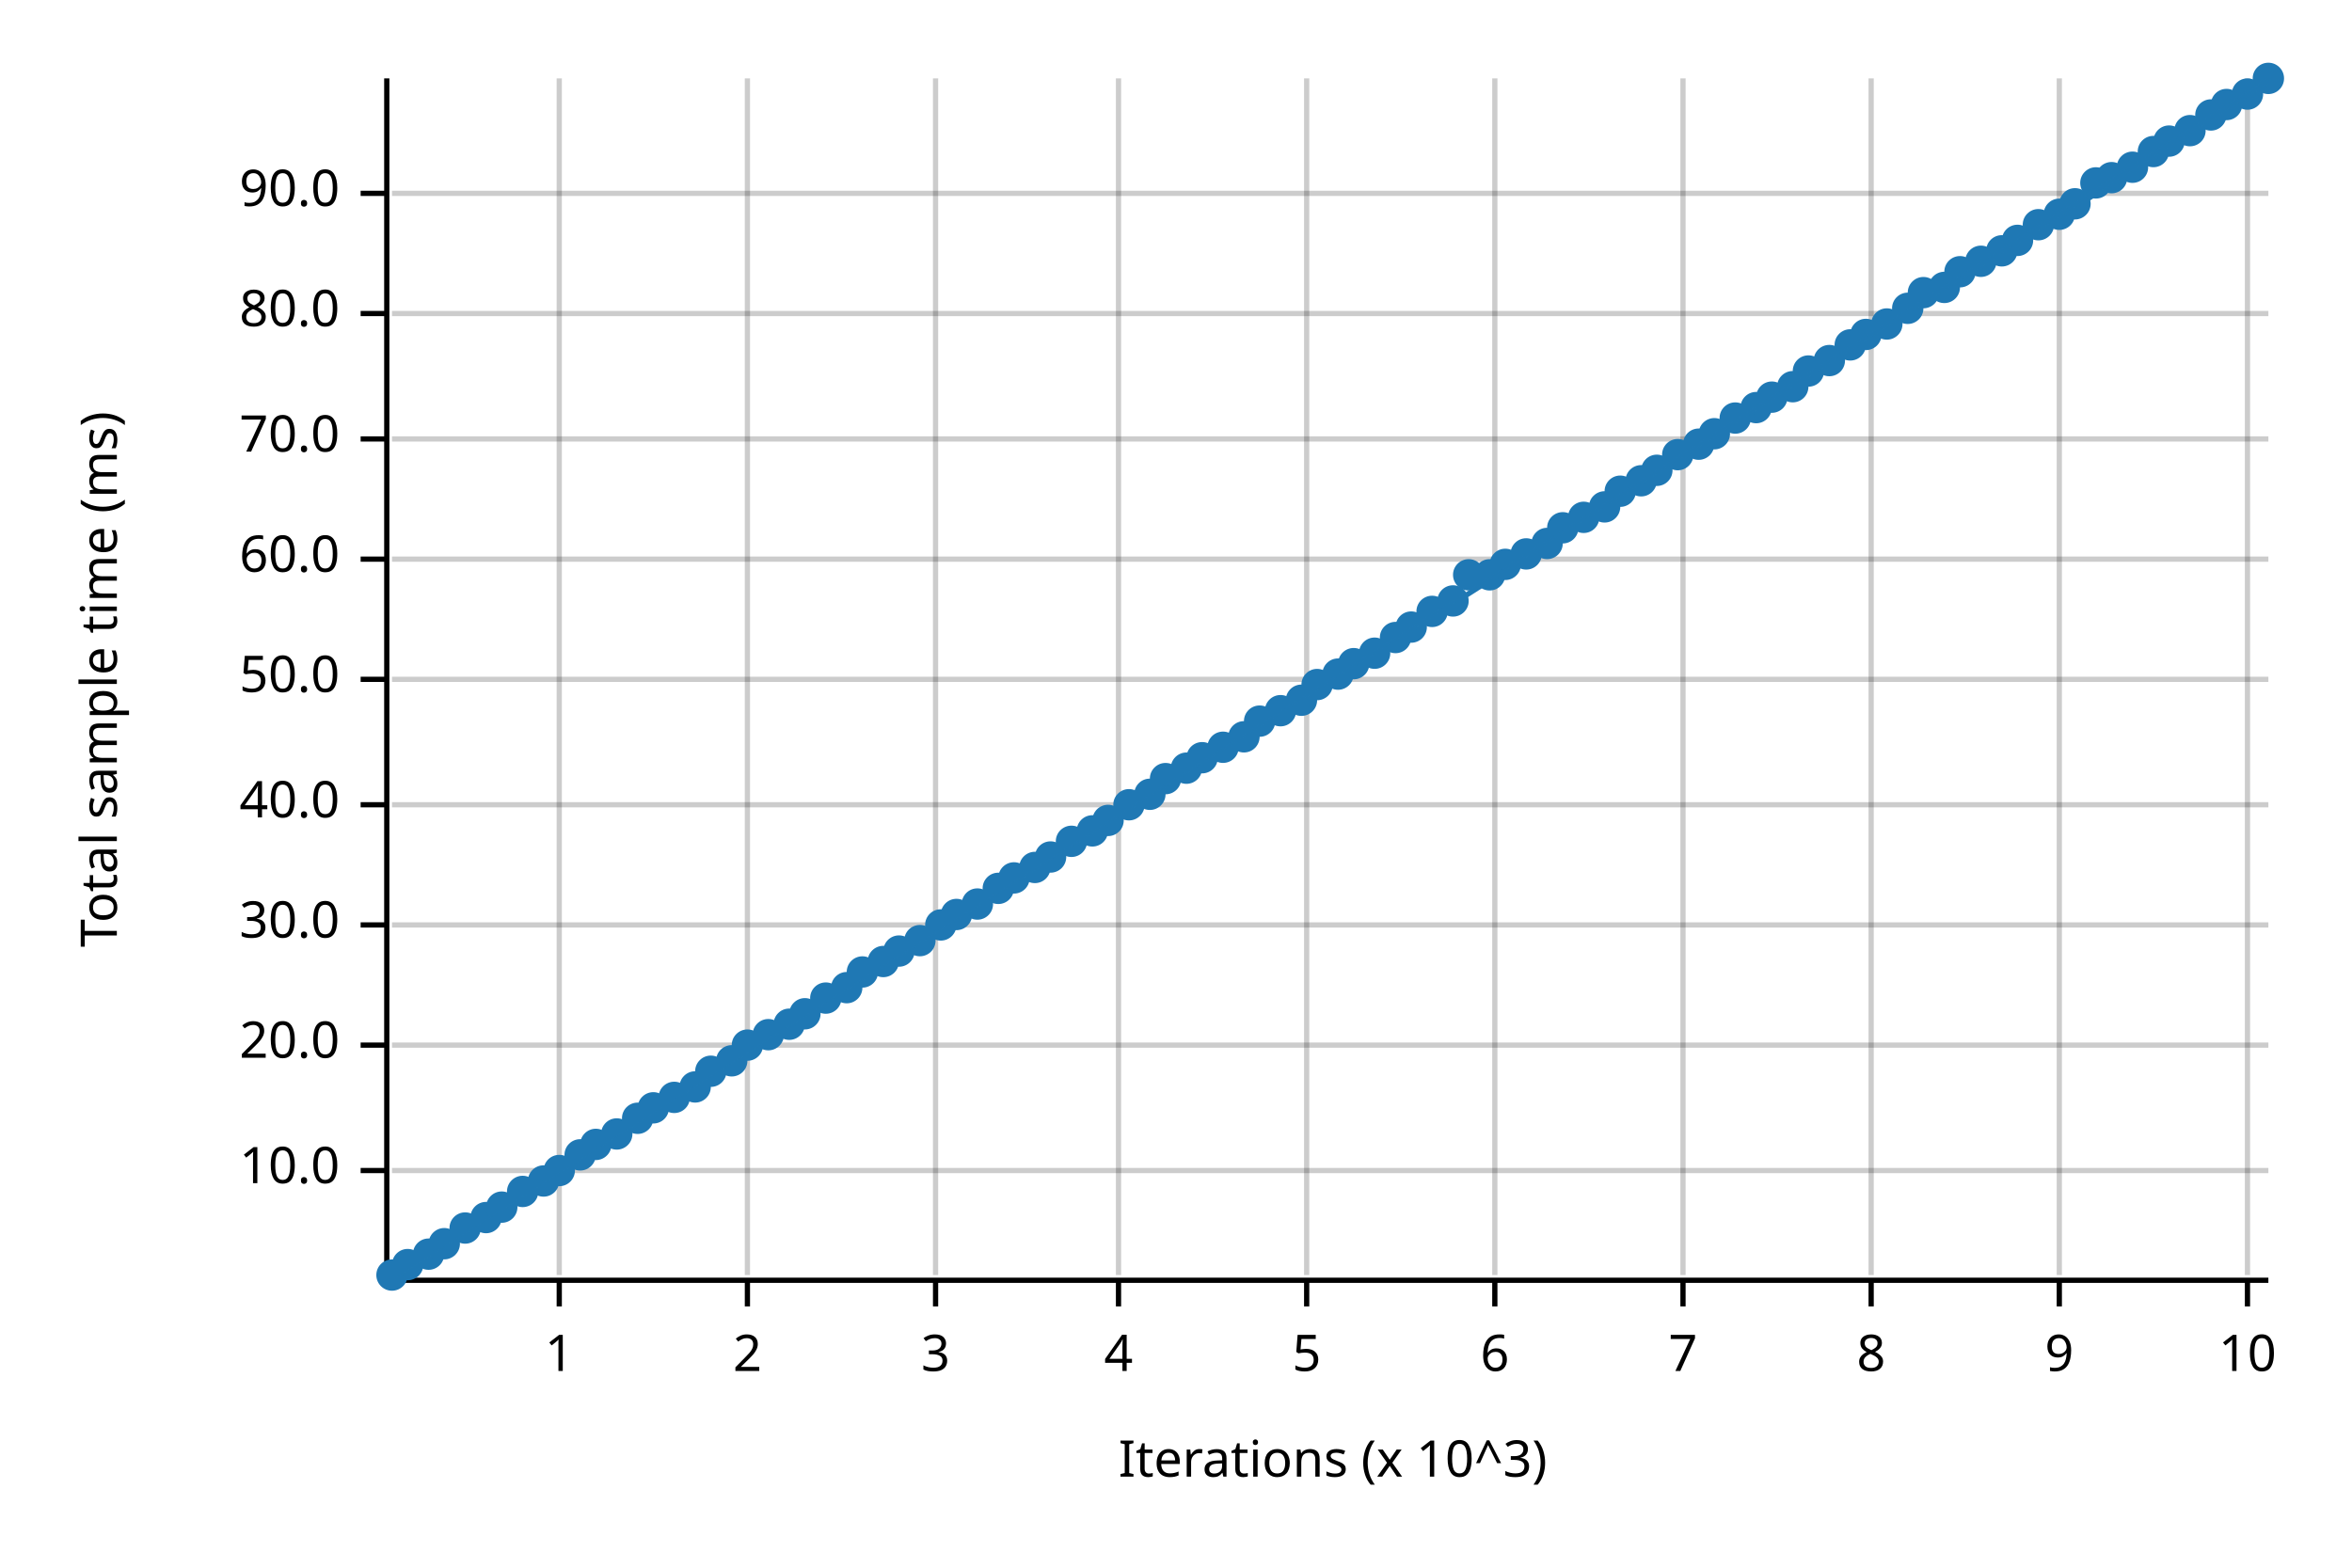
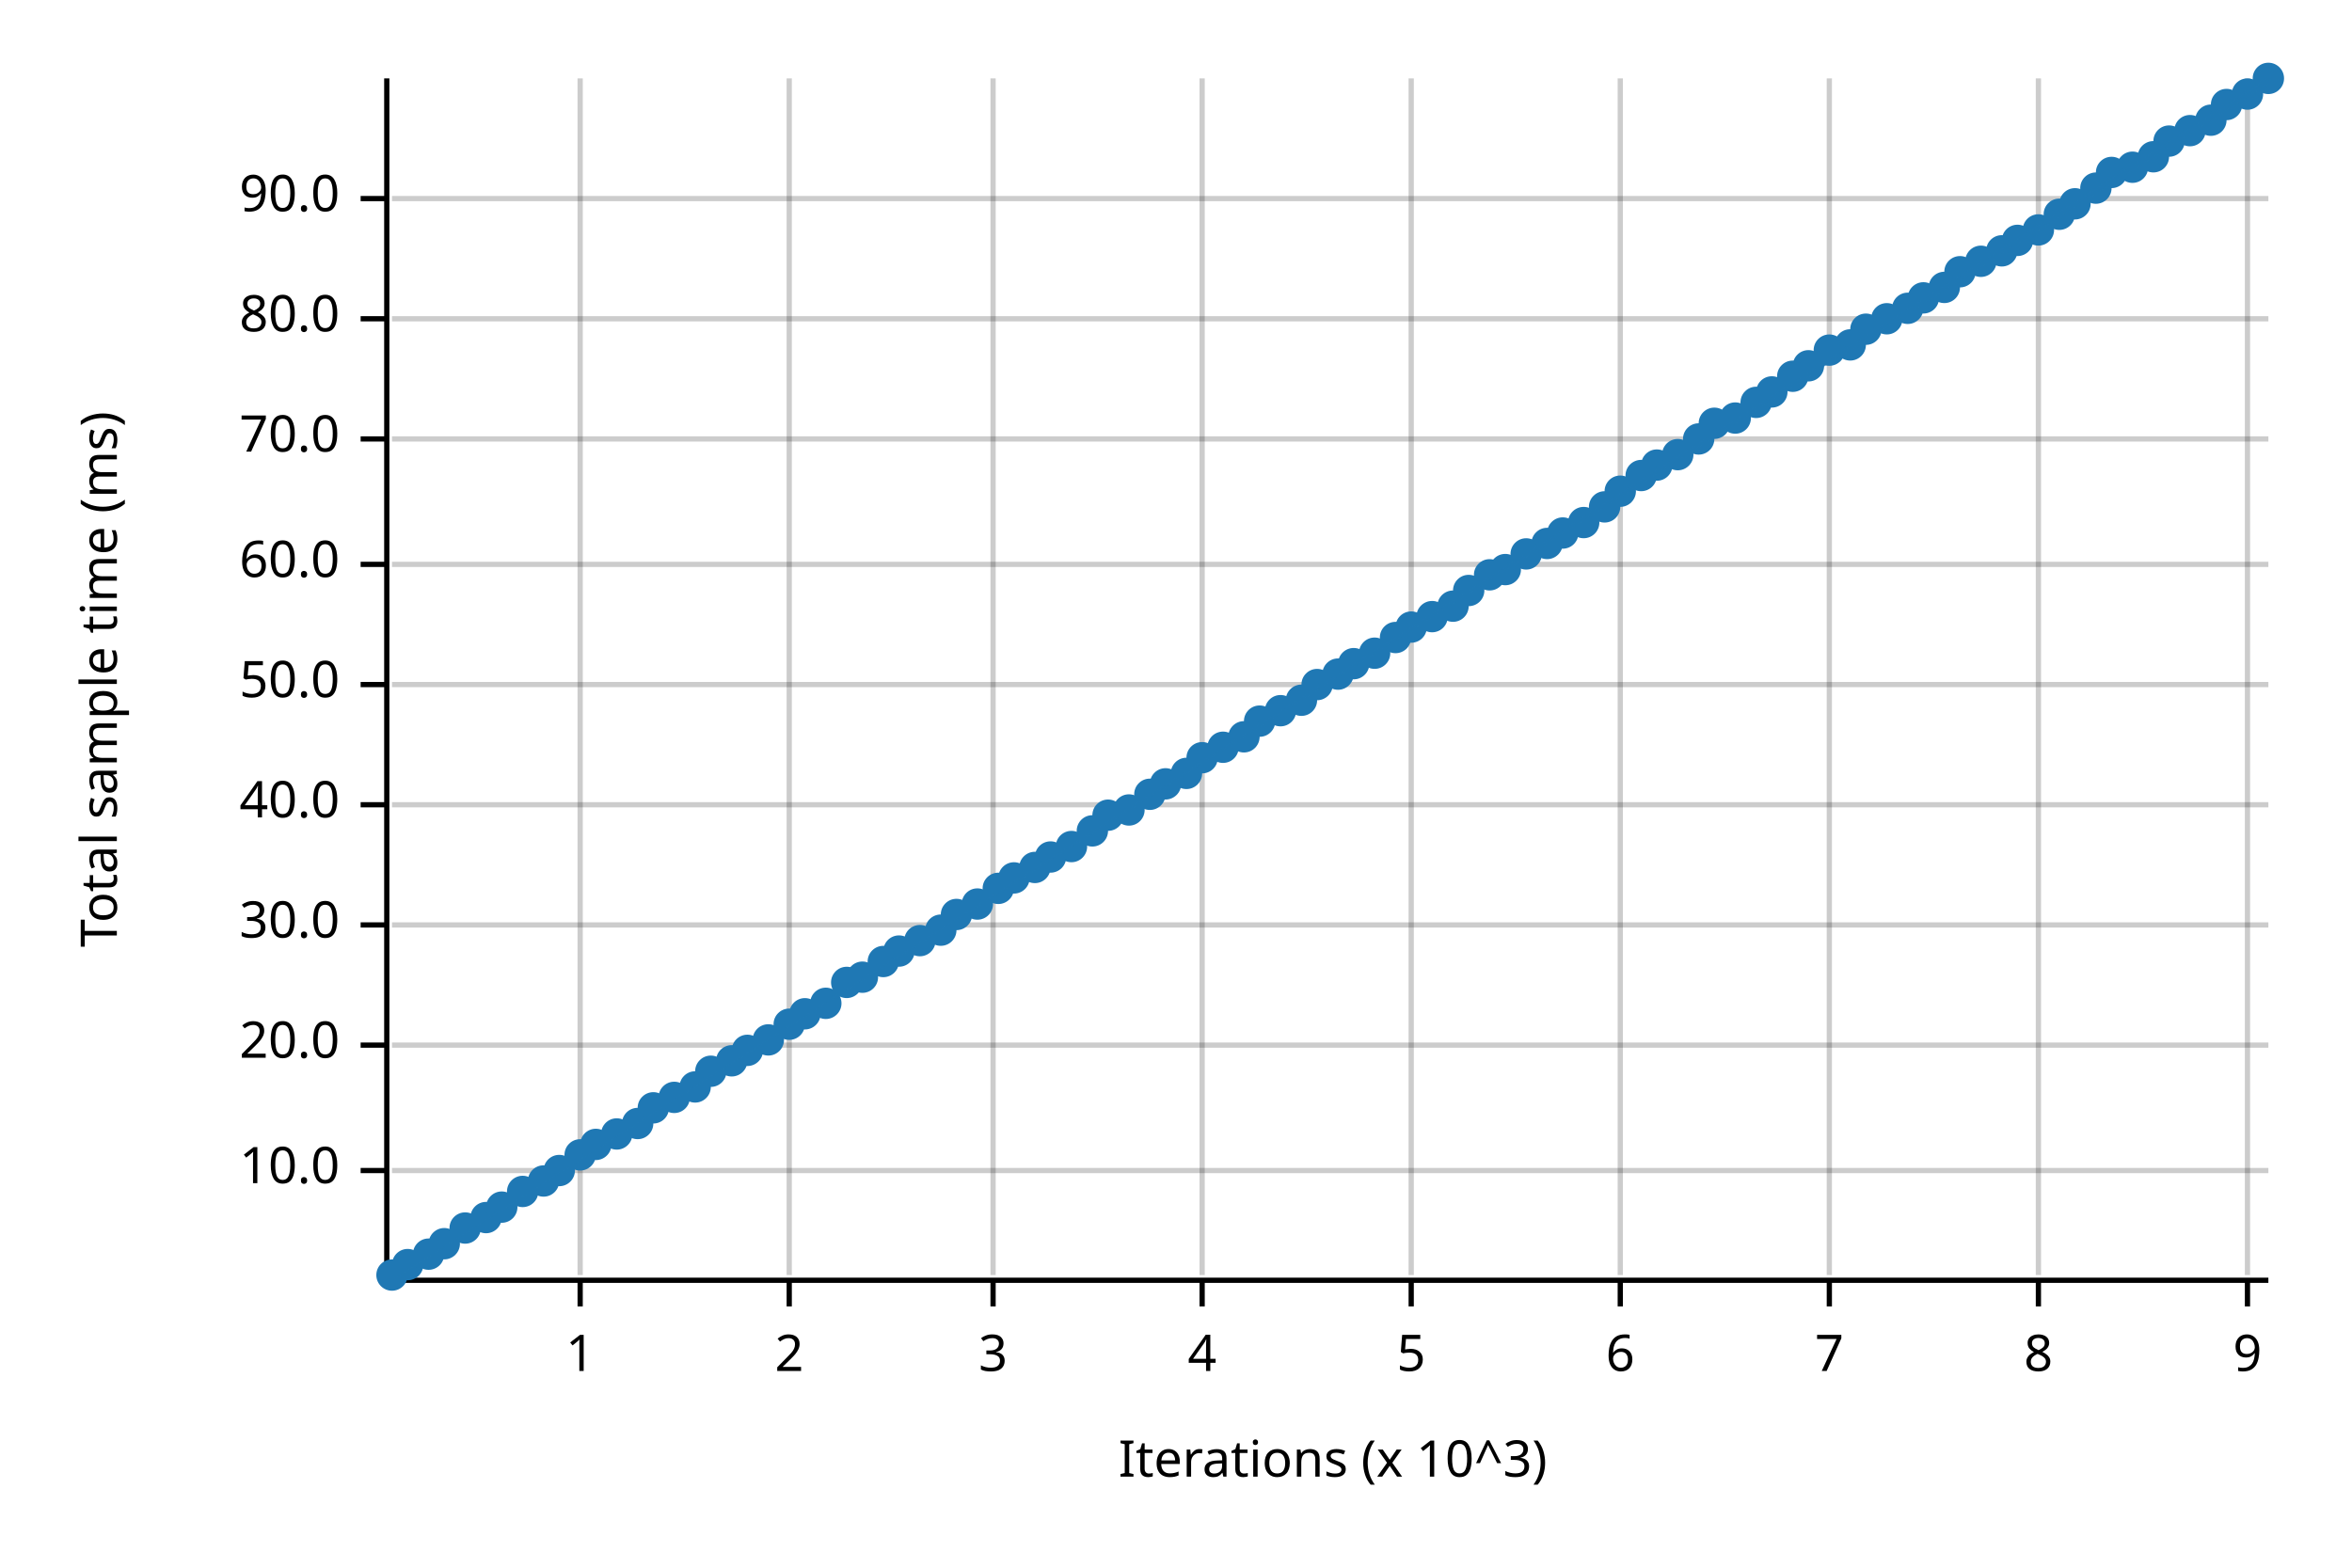
<svg xmlns="http://www.w3.org/2000/svg" width="450" height="300" viewBox="0 0 450 300">
  <text x="15" y="130" dy="0.76em" text-anchor="middle" font-family="sans-serif" font-size="9.677" opacity="1" fill="#000000" transform="rotate(270, 15, 130)">
Total sample time (ms)
</text>
  <text x="255" y="285" dy="-0.5ex" text-anchor="middle" font-family="sans-serif" font-size="9.677" opacity="1" fill="#000000">
Iterations (x 10^3)
</text>
-   <line opacity="0.2" stroke="#000000" stroke-width="1" x1="107" y1="244" x2="107" y2="15" />
-   <line opacity="0.2" stroke="#000000" stroke-width="1" x1="143" y1="244" x2="143" y2="15" />
-   <line opacity="0.2" stroke="#000000" stroke-width="1" x1="179" y1="244" x2="179" y2="15" />
-   <line opacity="0.2" stroke="#000000" stroke-width="1" x1="214" y1="244" x2="214" y2="15" />
-   <line opacity="0.2" stroke="#000000" stroke-width="1" x1="250" y1="244" x2="250" y2="15" />
-   <line opacity="0.2" stroke="#000000" stroke-width="1" x1="286" y1="244" x2="286" y2="15" />
-   <line opacity="0.2" stroke="#000000" stroke-width="1" x1="322" y1="244" x2="322" y2="15" />
-   <line opacity="0.2" stroke="#000000" stroke-width="1" x1="358" y1="244" x2="358" y2="15" />
-   <line opacity="0.2" stroke="#000000" stroke-width="1" x1="394" y1="244" x2="394" y2="15" />
+   <line opacity="0.2" stroke="#000000" stroke-width="1" x1="111" y1="244" x2="111" y2="15" />
+   <line opacity="0.2" stroke="#000000" stroke-width="1" x1="151" y1="244" x2="151" y2="15" />
+   <line opacity="0.2" stroke="#000000" stroke-width="1" x1="190" y1="244" x2="190" y2="15" />
+   <line opacity="0.2" stroke="#000000" stroke-width="1" x1="230" y1="244" x2="230" y2="15" />
+   <line opacity="0.2" stroke="#000000" stroke-width="1" x1="270" y1="244" x2="270" y2="15" />
+   <line opacity="0.2" stroke="#000000" stroke-width="1" x1="310" y1="244" x2="310" y2="15" />
+   <line opacity="0.2" stroke="#000000" stroke-width="1" x1="350" y1="244" x2="350" y2="15" />
+   <line opacity="0.2" stroke="#000000" stroke-width="1" x1="390" y1="244" x2="390" y2="15" />
  <line opacity="0.2" stroke="#000000" stroke-width="1" x1="430" y1="244" x2="430" y2="15" />
  <line opacity="0.2" stroke="#000000" stroke-width="1" x1="75" y1="224" x2="434" y2="224" />
  <line opacity="0.2" stroke="#000000" stroke-width="1" x1="75" y1="200" x2="434" y2="200" />
  <line opacity="0.2" stroke="#000000" stroke-width="1" x1="75" y1="177" x2="434" y2="177" />
  <line opacity="0.2" stroke="#000000" stroke-width="1" x1="75" y1="154" x2="434" y2="154" />
-   <line opacity="0.2" stroke="#000000" stroke-width="1" x1="75" y1="130" x2="434" y2="130" />
-   <line opacity="0.2" stroke="#000000" stroke-width="1" x1="75" y1="107" x2="434" y2="107" />
+   <line opacity="0.2" stroke="#000000" stroke-width="1" x1="75" y1="131" x2="434" y2="131" />
+   <line opacity="0.2" stroke="#000000" stroke-width="1" x1="75" y1="108" x2="434" y2="108" />
  <line opacity="0.2" stroke="#000000" stroke-width="1" x1="75" y1="84" x2="434" y2="84" />
-   <line opacity="0.2" stroke="#000000" stroke-width="1" x1="75" y1="60" x2="434" y2="60" />
-   <line opacity="0.2" stroke="#000000" stroke-width="1" x1="75" y1="37" x2="434" y2="37" />
+   <line opacity="0.2" stroke="#000000" stroke-width="1" x1="75" y1="61" x2="434" y2="61" />
+   <line opacity="0.2" stroke="#000000" stroke-width="1" x1="75" y1="38" x2="434" y2="38" />
  <polyline fill="none" opacity="1" stroke="#000000" stroke-width="1" points="74,15 74,244 " />
  <text x="65" y="224" dy="0.5ex" text-anchor="end" font-family="sans-serif" font-size="9.677" opacity="1" fill="#000000">
10.0
</text>
  <polyline fill="none" opacity="1" stroke="#000000" stroke-width="1" points="69,224 74,224 " />
  <text x="65" y="200" dy="0.5ex" text-anchor="end" font-family="sans-serif" font-size="9.677" opacity="1" fill="#000000">
20.0
</text>
  <polyline fill="none" opacity="1" stroke="#000000" stroke-width="1" points="69,200 74,200 " />
  <text x="65" y="177" dy="0.5ex" text-anchor="end" font-family="sans-serif" font-size="9.677" opacity="1" fill="#000000">
30.0
</text>
  <polyline fill="none" opacity="1" stroke="#000000" stroke-width="1" points="69,177 74,177 " />
  <text x="65" y="154" dy="0.5ex" text-anchor="end" font-family="sans-serif" font-size="9.677" opacity="1" fill="#000000">
40.0
</text>
  <polyline fill="none" opacity="1" stroke="#000000" stroke-width="1" points="69,154 74,154 " />
-   <text x="65" y="130" dy="0.5ex" text-anchor="end" font-family="sans-serif" font-size="9.677" opacity="1" fill="#000000">
+   <text x="65" y="131" dy="0.5ex" text-anchor="end" font-family="sans-serif" font-size="9.677" opacity="1" fill="#000000">
50.0
</text>
-   <polyline fill="none" opacity="1" stroke="#000000" stroke-width="1" points="69,130 74,130 " />
-   <text x="65" y="107" dy="0.5ex" text-anchor="end" font-family="sans-serif" font-size="9.677" opacity="1" fill="#000000">
+   <polyline fill="none" opacity="1" stroke="#000000" stroke-width="1" points="69,131 74,131 " />
+   <text x="65" y="108" dy="0.5ex" text-anchor="end" font-family="sans-serif" font-size="9.677" opacity="1" fill="#000000">
60.0
</text>
-   <polyline fill="none" opacity="1" stroke="#000000" stroke-width="1" points="69,107 74,107 " />
+   <polyline fill="none" opacity="1" stroke="#000000" stroke-width="1" points="69,108 74,108 " />
  <text x="65" y="84" dy="0.5ex" text-anchor="end" font-family="sans-serif" font-size="9.677" opacity="1" fill="#000000">
70.0
</text>
  <polyline fill="none" opacity="1" stroke="#000000" stroke-width="1" points="69,84 74,84 " />
-   <text x="65" y="60" dy="0.5ex" text-anchor="end" font-family="sans-serif" font-size="9.677" opacity="1" fill="#000000">
+   <text x="65" y="61" dy="0.5ex" text-anchor="end" font-family="sans-serif" font-size="9.677" opacity="1" fill="#000000">
80.0
</text>
-   <polyline fill="none" opacity="1" stroke="#000000" stroke-width="1" points="69,60 74,60 " />
-   <text x="65" y="37" dy="0.5ex" text-anchor="end" font-family="sans-serif" font-size="9.677" opacity="1" fill="#000000">
+   <polyline fill="none" opacity="1" stroke="#000000" stroke-width="1" points="69,61 74,61 " />
+   <text x="65" y="38" dy="0.5ex" text-anchor="end" font-family="sans-serif" font-size="9.677" opacity="1" fill="#000000">
90.0
</text>
-   <polyline fill="none" opacity="1" stroke="#000000" stroke-width="1" points="69,37 74,37 " />
+   <polyline fill="none" opacity="1" stroke="#000000" stroke-width="1" points="69,38 74,38 " />
  <polyline fill="none" opacity="1" stroke="#000000" stroke-width="1" points="75,245 434,245 " />
-   <text x="107" y="255" dy="0.76em" text-anchor="middle" font-family="sans-serif" font-size="9.677" opacity="1" fill="#000000">
+   <text x="111" y="255" dy="0.76em" text-anchor="middle" font-family="sans-serif" font-size="9.677" opacity="1" fill="#000000">
1
</text>
-   <polyline fill="none" opacity="1" stroke="#000000" stroke-width="1" points="107,245 107,250 " />
-   <text x="143" y="255" dy="0.76em" text-anchor="middle" font-family="sans-serif" font-size="9.677" opacity="1" fill="#000000">
+   <polyline fill="none" opacity="1" stroke="#000000" stroke-width="1" points="111,245 111,250 " />
+   <text x="151" y="255" dy="0.76em" text-anchor="middle" font-family="sans-serif" font-size="9.677" opacity="1" fill="#000000">
2
</text>
-   <polyline fill="none" opacity="1" stroke="#000000" stroke-width="1" points="143,245 143,250 " />
-   <text x="179" y="255" dy="0.76em" text-anchor="middle" font-family="sans-serif" font-size="9.677" opacity="1" fill="#000000">
+   <polyline fill="none" opacity="1" stroke="#000000" stroke-width="1" points="151,245 151,250 " />
+   <text x="190" y="255" dy="0.76em" text-anchor="middle" font-family="sans-serif" font-size="9.677" opacity="1" fill="#000000">
3
</text>
-   <polyline fill="none" opacity="1" stroke="#000000" stroke-width="1" points="179,245 179,250 " />
-   <text x="214" y="255" dy="0.76em" text-anchor="middle" font-family="sans-serif" font-size="9.677" opacity="1" fill="#000000">
+   <polyline fill="none" opacity="1" stroke="#000000" stroke-width="1" points="190,245 190,250 " />
+   <text x="230" y="255" dy="0.76em" text-anchor="middle" font-family="sans-serif" font-size="9.677" opacity="1" fill="#000000">
4
</text>
-   <polyline fill="none" opacity="1" stroke="#000000" stroke-width="1" points="214,245 214,250 " />
-   <text x="250" y="255" dy="0.76em" text-anchor="middle" font-family="sans-serif" font-size="9.677" opacity="1" fill="#000000">
+   <polyline fill="none" opacity="1" stroke="#000000" stroke-width="1" points="230,245 230,250 " />
+   <text x="270" y="255" dy="0.76em" text-anchor="middle" font-family="sans-serif" font-size="9.677" opacity="1" fill="#000000">
5
</text>
-   <polyline fill="none" opacity="1" stroke="#000000" stroke-width="1" points="250,245 250,250 " />
-   <text x="286" y="255" dy="0.76em" text-anchor="middle" font-family="sans-serif" font-size="9.677" opacity="1" fill="#000000">
+   <polyline fill="none" opacity="1" stroke="#000000" stroke-width="1" points="270,245 270,250 " />
+   <text x="310" y="255" dy="0.76em" text-anchor="middle" font-family="sans-serif" font-size="9.677" opacity="1" fill="#000000">
6
</text>
-   <polyline fill="none" opacity="1" stroke="#000000" stroke-width="1" points="286,245 286,250 " />
-   <text x="322" y="255" dy="0.76em" text-anchor="middle" font-family="sans-serif" font-size="9.677" opacity="1" fill="#000000">
+   <polyline fill="none" opacity="1" stroke="#000000" stroke-width="1" points="310,245 310,250 " />
+   <text x="350" y="255" dy="0.76em" text-anchor="middle" font-family="sans-serif" font-size="9.677" opacity="1" fill="#000000">
7
</text>
-   <polyline fill="none" opacity="1" stroke="#000000" stroke-width="1" points="322,245 322,250 " />
-   <text x="358" y="255" dy="0.76em" text-anchor="middle" font-family="sans-serif" font-size="9.677" opacity="1" fill="#000000">
+   <polyline fill="none" opacity="1" stroke="#000000" stroke-width="1" points="350,245 350,250 " />
+   <text x="390" y="255" dy="0.76em" text-anchor="middle" font-family="sans-serif" font-size="9.677" opacity="1" fill="#000000">
8
</text>
-   <polyline fill="none" opacity="1" stroke="#000000" stroke-width="1" points="358,245 358,250 " />
-   <text x="394" y="255" dy="0.76em" text-anchor="middle" font-family="sans-serif" font-size="9.677" opacity="1" fill="#000000">
+   <polyline fill="none" opacity="1" stroke="#000000" stroke-width="1" points="390,245 390,250 " />
+   <text x="430" y="255" dy="0.76em" text-anchor="middle" font-family="sans-serif" font-size="9.677" opacity="1" fill="#000000">
9
- </text>
-   <polyline fill="none" opacity="1" stroke="#000000" stroke-width="1" points="394,245 394,250 " />
-   <text x="430" y="255" dy="0.76em" text-anchor="middle" font-family="sans-serif" font-size="9.677" opacity="1" fill="#000000">
- 10
</text>
  <polyline fill="none" opacity="1" stroke="#000000" stroke-width="1" points="430,245 430,250 " />
  <circle cx="75" cy="244" r="3" opacity="1" fill="#1F78B4" stroke="none" stroke-width="1" />
  <circle cx="78" cy="242" r="3" opacity="1" fill="#1F78B4" stroke="none" stroke-width="1" />
  <circle cx="82" cy="240" r="3" opacity="1" fill="#1F78B4" stroke="none" stroke-width="1" />
  <circle cx="85" cy="238" r="3" opacity="1" fill="#1F78B4" stroke="none" stroke-width="1" />
  <circle cx="89" cy="235" r="3" opacity="1" fill="#1F78B4" stroke="none" stroke-width="1" />
  <circle cx="93" cy="233" r="3" opacity="1" fill="#1F78B4" stroke="none" stroke-width="1" />
  <circle cx="96" cy="231" r="3" opacity="1" fill="#1F78B4" stroke="none" stroke-width="1" />
  <circle cx="100" cy="228" r="3" opacity="1" fill="#1F78B4" stroke="none" stroke-width="1" />
  <circle cx="104" cy="226" r="3" opacity="1" fill="#1F78B4" stroke="none" stroke-width="1" />
  <circle cx="107" cy="224" r="3" opacity="1" fill="#1F78B4" stroke="none" stroke-width="1" />
  <circle cx="111" cy="221" r="3" opacity="1" fill="#1F78B4" stroke="none" stroke-width="1" />
  <circle cx="114" cy="219" r="3" opacity="1" fill="#1F78B4" stroke="none" stroke-width="1" />
  <circle cx="118" cy="217" r="3" opacity="1" fill="#1F78B4" stroke="none" stroke-width="1" />
-   <circle cx="122" cy="214" r="3" opacity="1" fill="#1F78B4" stroke="none" stroke-width="1" />
+   <circle cx="122" cy="215" r="3" opacity="1" fill="#1F78B4" stroke="none" stroke-width="1" />
  <circle cx="125" cy="212" r="3" opacity="1" fill="#1F78B4" stroke="none" stroke-width="1" />
  <circle cx="129" cy="210" r="3" opacity="1" fill="#1F78B4" stroke="none" stroke-width="1" />
  <circle cx="133" cy="208" r="3" opacity="1" fill="#1F78B4" stroke="none" stroke-width="1" />
  <circle cx="136" cy="205" r="3" opacity="1" fill="#1F78B4" stroke="none" stroke-width="1" />
  <circle cx="140" cy="203" r="3" opacity="1" fill="#1F78B4" stroke="none" stroke-width="1" />
-   <circle cx="143" cy="200" r="3" opacity="1" fill="#1F78B4" stroke="none" stroke-width="1" />
-   <circle cx="147" cy="198" r="3" opacity="1" fill="#1F78B4" stroke="none" stroke-width="1" />
+   <circle cx="143" cy="201" r="3" opacity="1" fill="#1F78B4" stroke="none" stroke-width="1" />
+   <circle cx="147" cy="199" r="3" opacity="1" fill="#1F78B4" stroke="none" stroke-width="1" />
  <circle cx="151" cy="196" r="3" opacity="1" fill="#1F78B4" stroke="none" stroke-width="1" />
  <circle cx="154" cy="194" r="3" opacity="1" fill="#1F78B4" stroke="none" stroke-width="1" />
-   <circle cx="158" cy="191" r="3" opacity="1" fill="#1F78B4" stroke="none" stroke-width="1" />
-   <circle cx="162" cy="189" r="3" opacity="1" fill="#1F78B4" stroke="none" stroke-width="1" />
-   <circle cx="165" cy="186" r="3" opacity="1" fill="#1F78B4" stroke="none" stroke-width="1" />
+   <circle cx="158" cy="192" r="3" opacity="1" fill="#1F78B4" stroke="none" stroke-width="1" />
+   <circle cx="162" cy="188" r="3" opacity="1" fill="#1F78B4" stroke="none" stroke-width="1" />
+   <circle cx="165" cy="187" r="3" opacity="1" fill="#1F78B4" stroke="none" stroke-width="1" />
  <circle cx="169" cy="184" r="3" opacity="1" fill="#1F78B4" stroke="none" stroke-width="1" />
  <circle cx="172" cy="182" r="3" opacity="1" fill="#1F78B4" stroke="none" stroke-width="1" />
  <circle cx="176" cy="180" r="3" opacity="1" fill="#1F78B4" stroke="none" stroke-width="1" />
-   <circle cx="180" cy="177" r="3" opacity="1" fill="#1F78B4" stroke="none" stroke-width="1" />
+   <circle cx="180" cy="178" r="3" opacity="1" fill="#1F78B4" stroke="none" stroke-width="1" />
  <circle cx="183" cy="175" r="3" opacity="1" fill="#1F78B4" stroke="none" stroke-width="1" />
  <circle cx="187" cy="173" r="3" opacity="1" fill="#1F78B4" stroke="none" stroke-width="1" />
  <circle cx="191" cy="170" r="3" opacity="1" fill="#1F78B4" stroke="none" stroke-width="1" />
  <circle cx="194" cy="168" r="3" opacity="1" fill="#1F78B4" stroke="none" stroke-width="1" />
  <circle cx="198" cy="166" r="3" opacity="1" fill="#1F78B4" stroke="none" stroke-width="1" />
  <circle cx="201" cy="164" r="3" opacity="1" fill="#1F78B4" stroke="none" stroke-width="1" />
-   <circle cx="205" cy="161" r="3" opacity="1" fill="#1F78B4" stroke="none" stroke-width="1" />
+   <circle cx="205" cy="162" r="3" opacity="1" fill="#1F78B4" stroke="none" stroke-width="1" />
  <circle cx="209" cy="159" r="3" opacity="1" fill="#1F78B4" stroke="none" stroke-width="1" />
-   <circle cx="212" cy="157" r="3" opacity="1" fill="#1F78B4" stroke="none" stroke-width="1" />
-   <circle cx="216" cy="154" r="3" opacity="1" fill="#1F78B4" stroke="none" stroke-width="1" />
+   <circle cx="212" cy="156" r="3" opacity="1" fill="#1F78B4" stroke="none" stroke-width="1" />
+   <circle cx="216" cy="155" r="3" opacity="1" fill="#1F78B4" stroke="none" stroke-width="1" />
  <circle cx="220" cy="152" r="3" opacity="1" fill="#1F78B4" stroke="none" stroke-width="1" />
-   <circle cx="223" cy="149" r="3" opacity="1" fill="#1F78B4" stroke="none" stroke-width="1" />
-   <circle cx="227" cy="147" r="3" opacity="1" fill="#1F78B4" stroke="none" stroke-width="1" />
+   <circle cx="223" cy="150" r="3" opacity="1" fill="#1F78B4" stroke="none" stroke-width="1" />
+   <circle cx="227" cy="148" r="3" opacity="1" fill="#1F78B4" stroke="none" stroke-width="1" />
  <circle cx="230" cy="145" r="3" opacity="1" fill="#1F78B4" stroke="none" stroke-width="1" />
  <circle cx="234" cy="143" r="3" opacity="1" fill="#1F78B4" stroke="none" stroke-width="1" />
  <circle cx="238" cy="141" r="3" opacity="1" fill="#1F78B4" stroke="none" stroke-width="1" />
  <circle cx="241" cy="138" r="3" opacity="1" fill="#1F78B4" stroke="none" stroke-width="1" />
  <circle cx="245" cy="136" r="3" opacity="1" fill="#1F78B4" stroke="none" stroke-width="1" />
  <circle cx="249" cy="134" r="3" opacity="1" fill="#1F78B4" stroke="none" stroke-width="1" />
  <circle cx="252" cy="131" r="3" opacity="1" fill="#1F78B4" stroke="none" stroke-width="1" />
  <circle cx="256" cy="129" r="3" opacity="1" fill="#1F78B4" stroke="none" stroke-width="1" />
  <circle cx="259" cy="127" r="3" opacity="1" fill="#1F78B4" stroke="none" stroke-width="1" />
  <circle cx="263" cy="125" r="3" opacity="1" fill="#1F78B4" stroke="none" stroke-width="1" />
  <circle cx="267" cy="122" r="3" opacity="1" fill="#1F78B4" stroke="none" stroke-width="1" />
  <circle cx="270" cy="120" r="3" opacity="1" fill="#1F78B4" stroke="none" stroke-width="1" />
-   <circle cx="274" cy="117" r="3" opacity="1" fill="#1F78B4" stroke="none" stroke-width="1" />
-   <circle cx="278" cy="115" r="3" opacity="1" fill="#1F78B4" stroke="none" stroke-width="1" />
-   <circle cx="281" cy="110" r="3" opacity="1" fill="#1F78B4" stroke="none" stroke-width="1" />
+   <circle cx="274" cy="118" r="3" opacity="1" fill="#1F78B4" stroke="none" stroke-width="1" />
+   <circle cx="278" cy="116" r="3" opacity="1" fill="#1F78B4" stroke="none" stroke-width="1" />
+   <circle cx="281" cy="113" r="3" opacity="1" fill="#1F78B4" stroke="none" stroke-width="1" />
  <circle cx="285" cy="110" r="3" opacity="1" fill="#1F78B4" stroke="none" stroke-width="1" />
-   <circle cx="288" cy="108" r="3" opacity="1" fill="#1F78B4" stroke="none" stroke-width="1" />
+   <circle cx="288" cy="109" r="3" opacity="1" fill="#1F78B4" stroke="none" stroke-width="1" />
  <circle cx="292" cy="106" r="3" opacity="1" fill="#1F78B4" stroke="none" stroke-width="1" />
  <circle cx="296" cy="104" r="3" opacity="1" fill="#1F78B4" stroke="none" stroke-width="1" />
-   <circle cx="299" cy="101" r="3" opacity="1" fill="#1F78B4" stroke="none" stroke-width="1" />
-   <circle cx="303" cy="99" r="3" opacity="1" fill="#1F78B4" stroke="none" stroke-width="1" />
+   <circle cx="299" cy="102" r="3" opacity="1" fill="#1F78B4" stroke="none" stroke-width="1" />
+   <circle cx="303" cy="100" r="3" opacity="1" fill="#1F78B4" stroke="none" stroke-width="1" />
  <circle cx="307" cy="97" r="3" opacity="1" fill="#1F78B4" stroke="none" stroke-width="1" />
  <circle cx="310" cy="94" r="3" opacity="1" fill="#1F78B4" stroke="none" stroke-width="1" />
-   <circle cx="314" cy="92" r="3" opacity="1" fill="#1F78B4" stroke="none" stroke-width="1" />
-   <circle cx="317" cy="90" r="3" opacity="1" fill="#1F78B4" stroke="none" stroke-width="1" />
+   <circle cx="314" cy="91" r="3" opacity="1" fill="#1F78B4" stroke="none" stroke-width="1" />
+   <circle cx="317" cy="89" r="3" opacity="1" fill="#1F78B4" stroke="none" stroke-width="1" />
  <circle cx="321" cy="87" r="3" opacity="1" fill="#1F78B4" stroke="none" stroke-width="1" />
-   <circle cx="325" cy="85" r="3" opacity="1" fill="#1F78B4" stroke="none" stroke-width="1" />
-   <circle cx="328" cy="83" r="3" opacity="1" fill="#1F78B4" stroke="none" stroke-width="1" />
+   <circle cx="325" cy="84" r="3" opacity="1" fill="#1F78B4" stroke="none" stroke-width="1" />
+   <circle cx="328" cy="81" r="3" opacity="1" fill="#1F78B4" stroke="none" stroke-width="1" />
  <circle cx="332" cy="80" r="3" opacity="1" fill="#1F78B4" stroke="none" stroke-width="1" />
-   <circle cx="336" cy="78" r="3" opacity="1" fill="#1F78B4" stroke="none" stroke-width="1" />
-   <circle cx="339" cy="76" r="3" opacity="1" fill="#1F78B4" stroke="none" stroke-width="1" />
-   <circle cx="343" cy="74" r="3" opacity="1" fill="#1F78B4" stroke="none" stroke-width="1" />
-   <circle cx="346" cy="71" r="3" opacity="1" fill="#1F78B4" stroke="none" stroke-width="1" />
-   <circle cx="350" cy="69" r="3" opacity="1" fill="#1F78B4" stroke="none" stroke-width="1" />
+   <circle cx="336" cy="77" r="3" opacity="1" fill="#1F78B4" stroke="none" stroke-width="1" />
+   <circle cx="339" cy="75" r="3" opacity="1" fill="#1F78B4" stroke="none" stroke-width="1" />
+   <circle cx="343" cy="72" r="3" opacity="1" fill="#1F78B4" stroke="none" stroke-width="1" />
+   <circle cx="346" cy="70" r="3" opacity="1" fill="#1F78B4" stroke="none" stroke-width="1" />
+   <circle cx="350" cy="67" r="3" opacity="1" fill="#1F78B4" stroke="none" stroke-width="1" />
  <circle cx="354" cy="66" r="3" opacity="1" fill="#1F78B4" stroke="none" stroke-width="1" />
-   <circle cx="357" cy="64" r="3" opacity="1" fill="#1F78B4" stroke="none" stroke-width="1" />
-   <circle cx="361" cy="62" r="3" opacity="1" fill="#1F78B4" stroke="none" stroke-width="1" />
+   <circle cx="357" cy="63" r="3" opacity="1" fill="#1F78B4" stroke="none" stroke-width="1" />
+   <circle cx="361" cy="61" r="3" opacity="1" fill="#1F78B4" stroke="none" stroke-width="1" />
  <circle cx="365" cy="59" r="3" opacity="1" fill="#1F78B4" stroke="none" stroke-width="1" />
-   <circle cx="368" cy="56" r="3" opacity="1" fill="#1F78B4" stroke="none" stroke-width="1" />
+   <circle cx="368" cy="57" r="3" opacity="1" fill="#1F78B4" stroke="none" stroke-width="1" />
  <circle cx="372" cy="55" r="3" opacity="1" fill="#1F78B4" stroke="none" stroke-width="1" />
  <circle cx="375" cy="52" r="3" opacity="1" fill="#1F78B4" stroke="none" stroke-width="1" />
  <circle cx="379" cy="50" r="3" opacity="1" fill="#1F78B4" stroke="none" stroke-width="1" />
  <circle cx="383" cy="48" r="3" opacity="1" fill="#1F78B4" stroke="none" stroke-width="1" />
  <circle cx="386" cy="46" r="3" opacity="1" fill="#1F78B4" stroke="none" stroke-width="1" />
-   <circle cx="390" cy="43" r="3" opacity="1" fill="#1F78B4" stroke="none" stroke-width="1" />
+   <circle cx="390" cy="44" r="3" opacity="1" fill="#1F78B4" stroke="none" stroke-width="1" />
  <circle cx="394" cy="41" r="3" opacity="1" fill="#1F78B4" stroke="none" stroke-width="1" />
  <circle cx="397" cy="39" r="3" opacity="1" fill="#1F78B4" stroke="none" stroke-width="1" />
-   <circle cx="401" cy="35" r="3" opacity="1" fill="#1F78B4" stroke="none" stroke-width="1" />
-   <circle cx="404" cy="34" r="3" opacity="1" fill="#1F78B4" stroke="none" stroke-width="1" />
+   <circle cx="401" cy="36" r="3" opacity="1" fill="#1F78B4" stroke="none" stroke-width="1" />
+   <circle cx="404" cy="33" r="3" opacity="1" fill="#1F78B4" stroke="none" stroke-width="1" />
  <circle cx="408" cy="32" r="3" opacity="1" fill="#1F78B4" stroke="none" stroke-width="1" />
-   <circle cx="412" cy="29" r="3" opacity="1" fill="#1F78B4" stroke="none" stroke-width="1" />
+   <circle cx="412" cy="30" r="3" opacity="1" fill="#1F78B4" stroke="none" stroke-width="1" />
  <circle cx="415" cy="27" r="3" opacity="1" fill="#1F78B4" stroke="none" stroke-width="1" />
  <circle cx="419" cy="25" r="3" opacity="1" fill="#1F78B4" stroke="none" stroke-width="1" />
-   <circle cx="423" cy="22" r="3" opacity="1" fill="#1F78B4" stroke="none" stroke-width="1" />
+   <circle cx="423" cy="23" r="3" opacity="1" fill="#1F78B4" stroke="none" stroke-width="1" />
  <circle cx="426" cy="20" r="3" opacity="1" fill="#1F78B4" stroke="none" stroke-width="1" />
  <circle cx="430" cy="18" r="3" opacity="1" fill="#1F78B4" stroke="none" stroke-width="1" />
  <circle cx="434" cy="15" r="3" opacity="1" fill="#1F78B4" stroke="none" stroke-width="1" />
-   <polyline fill="none" opacity="1" stroke="#1F78B4" stroke-width="1" points="75,245 434,16 " />
+   <polyline fill="none" opacity="1" stroke="#1F78B4" stroke-width="1" points="75,245 434,15 " />
  <polygon opacity="0.25" fill="#1F78B4" points="75,245 434,16 434,15 " />
</svg>
